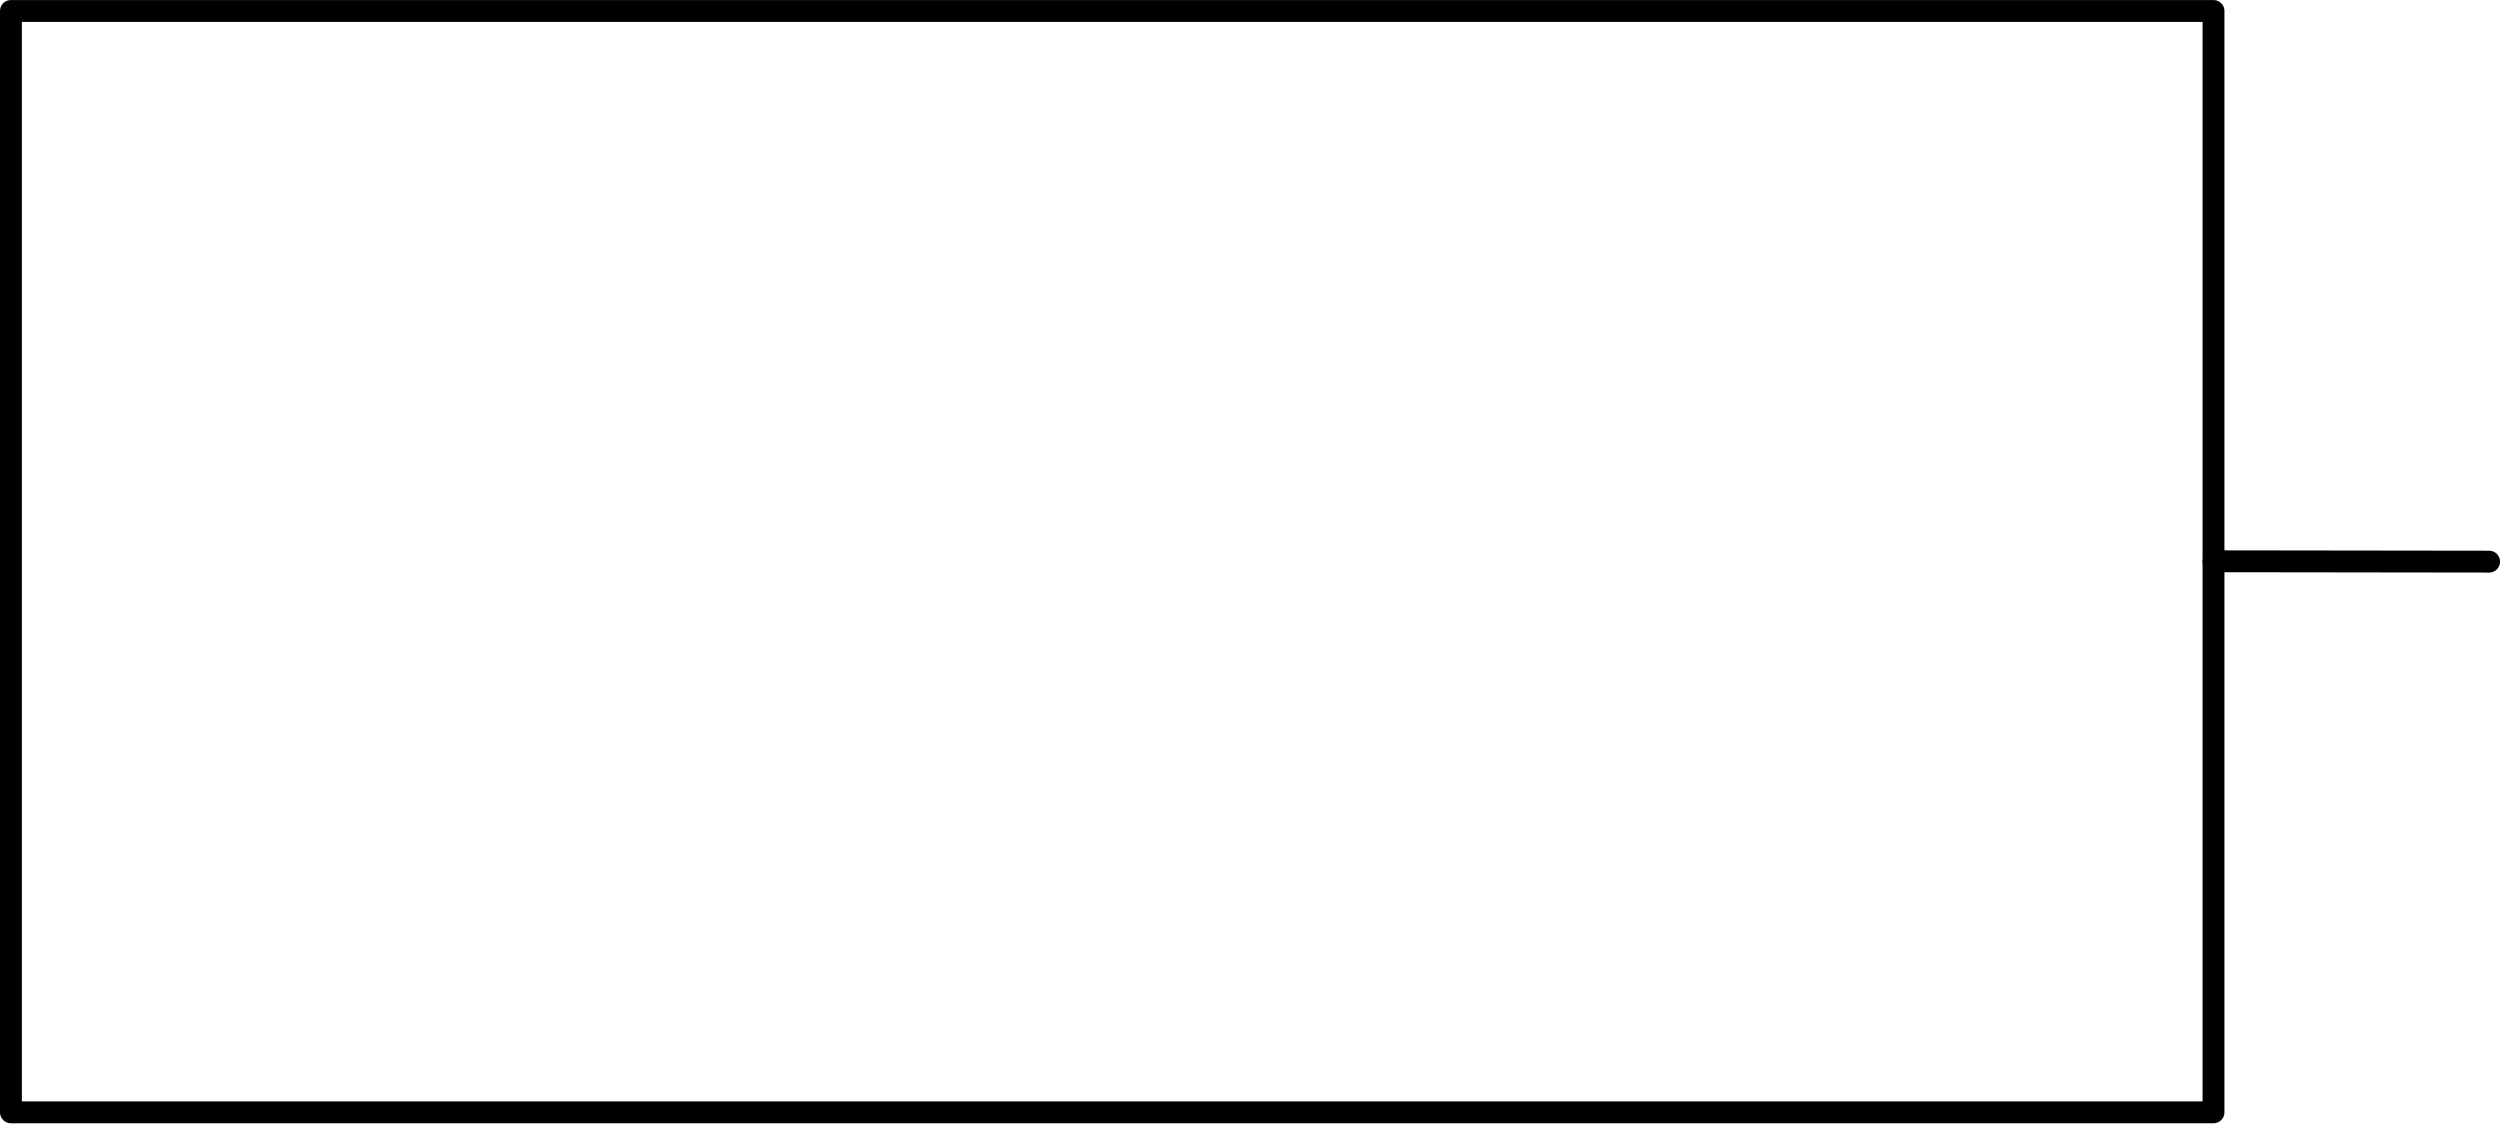
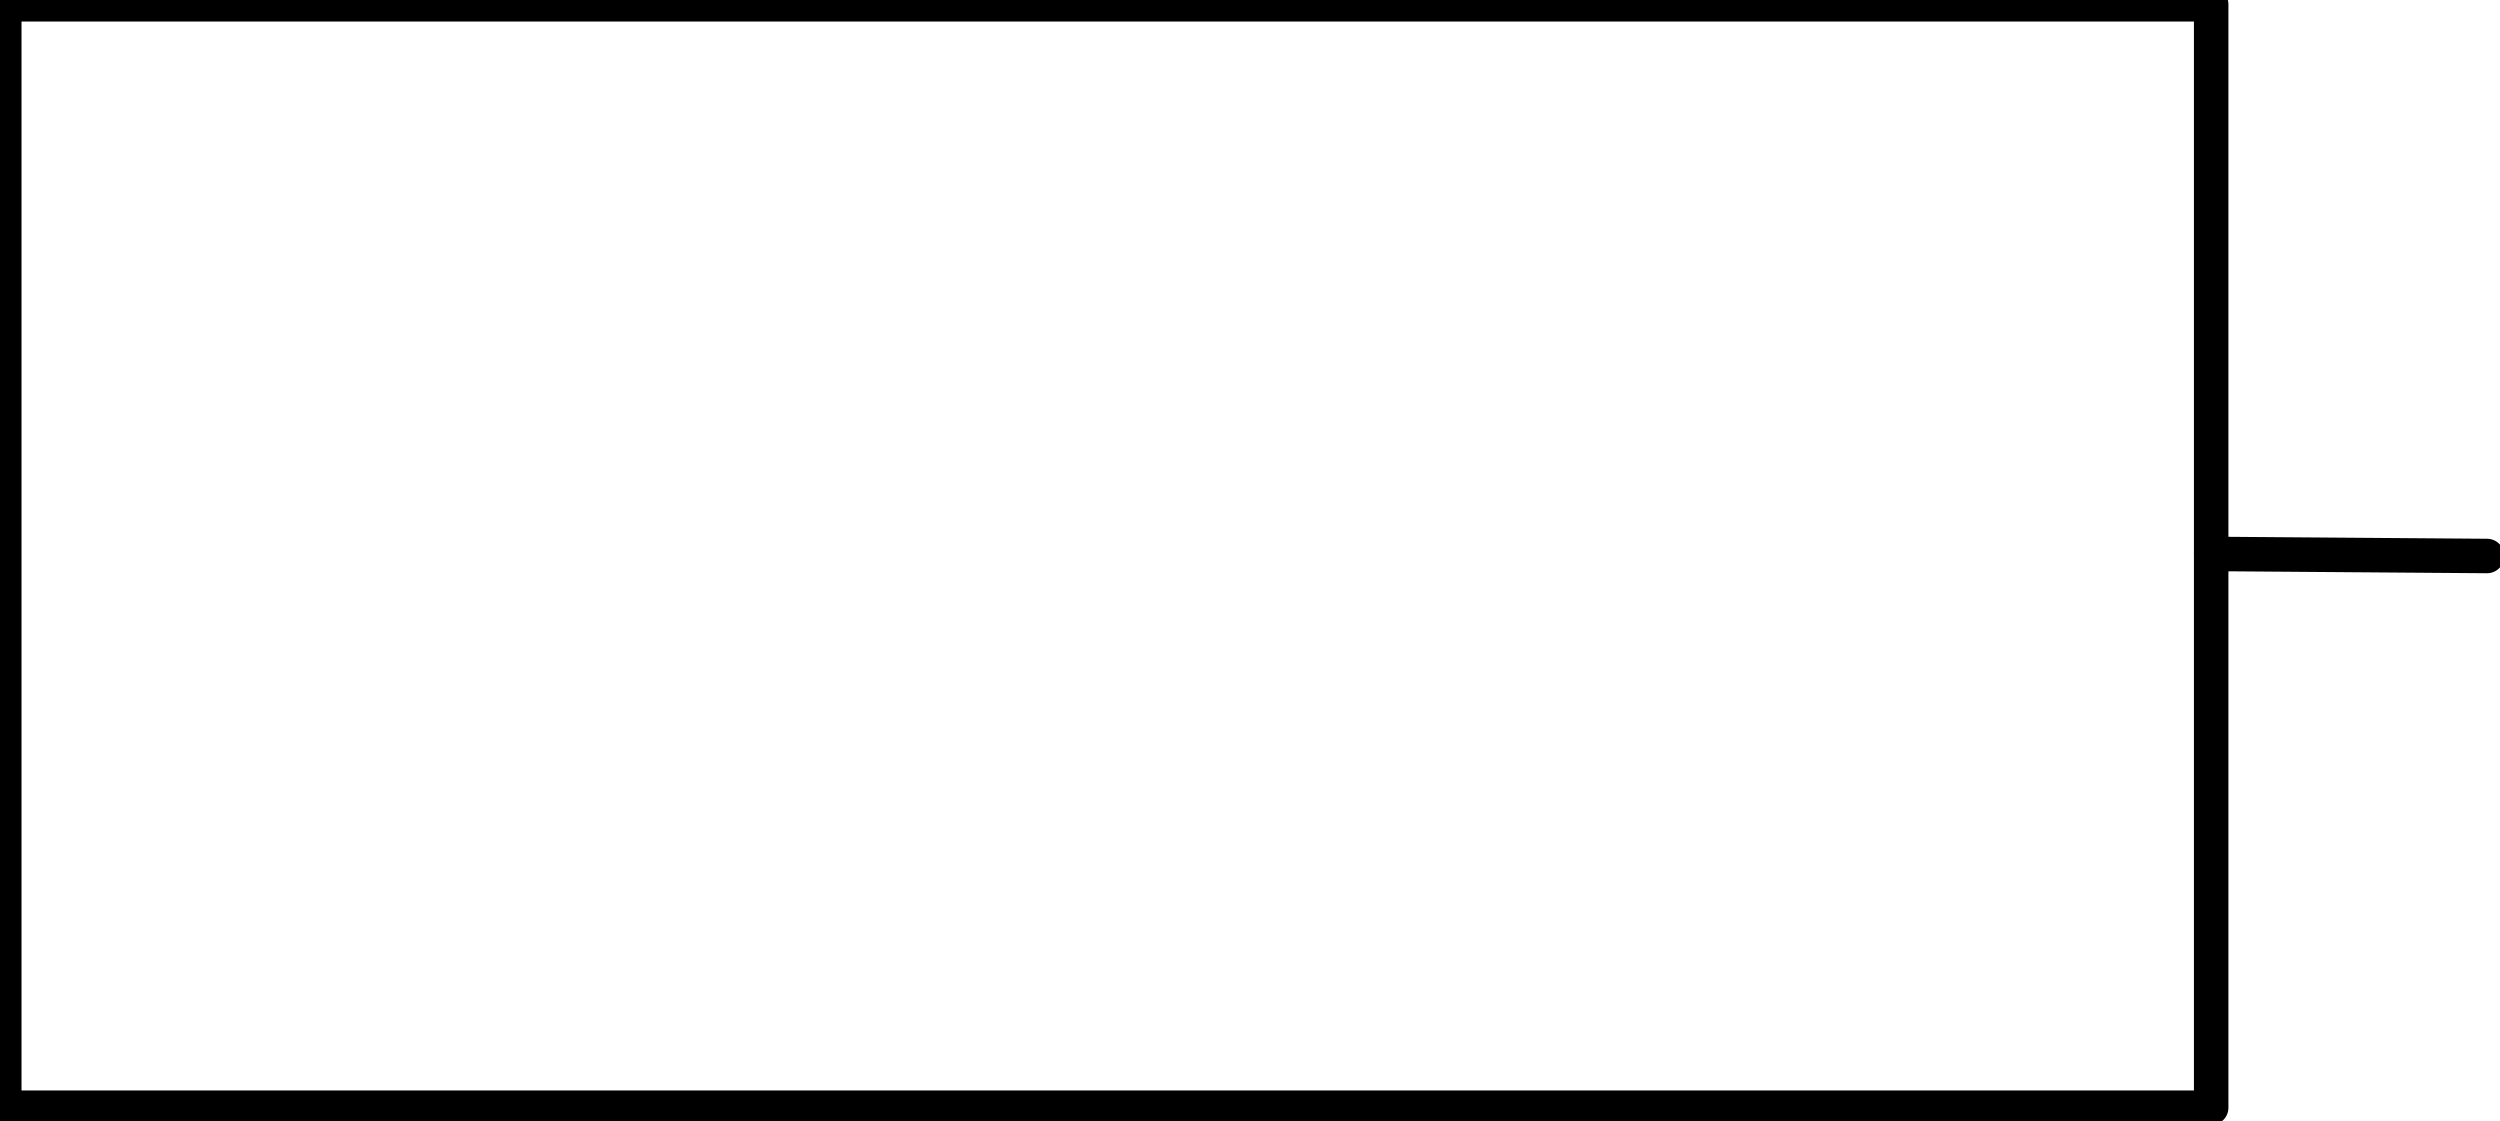
- <svg xmlns="http://www.w3.org/2000/svg" xmlns:ns1="http://schemas.microsoft.com/visio/2003/SVGExtensions/" width="3.572in" height="1.605in" viewBox="0 0 257.211 115.562" xml:space="preserve" color-interpolation-filters="sRGB" class="st3">
-   <ns1:documentProperties ns1:langID="2057" ns1:metric="true" ns1:viewMarkup="false" />
-   <style type="text/css">
- 	
- 		.st1 {stroke:#000000;stroke-linecap:round;stroke-linejoin:round;stroke-width:2.25}
- 		.st2 {fill:none;stroke:#000000;stroke-linecap:round;stroke-linejoin:round;stroke-width:2.25}
- 		.st3 {fill:none;fill-rule:evenodd;font-size:12px;overflow:visible;stroke-linecap:square;stroke-miterlimit:3}
- 	
- 	</style>
-   <g ns1:mID="0" ns1:index="1" ns1:groupContext="foregroundPage">
-     <ns1:pageProperties ns1:drawingScale="0.0393701" ns1:pageScale="0.0393701" ns1:drawingUnits="24" ns1:shadowOffsetX="8.50394" ns1:shadowOffsetY="-8.50394" />
-     <ns1:layer ns1:name="Symbol" ns1:index="0" />
-     <g id="shape1512-1" ns1:mID="1512" ns1:groupContext="shape" ns1:layerMember="0" transform="translate(227.89,-57.8178) rotate(0.0745116)">
-       <ns1:userDefs>
-         <ns1:ud ns1:nameU="SOLSH" ns1:prompt="" ns1:val="VT4({13D0FF3B-CF5B-4a46-98AB-14030248EAEF})" />
-         <ns1:ud ns1:nameU="DWGEntityType" ns1:prompt="" ns1:val="VT4(LINE)" />
-         <ns1:ud ns1:nameU="DWGOriginalColor" ns1:prompt="This shapes Original DWG color." ns1:val="VT4(3)" />
-         <ns1:ud ns1:nameU="DWGOriginalLayer" ns1:prompt="This shapes Original DWG layer." ns1:val="VT4(26-SYM-035-SP)" />
-       </ns1:userDefs>
-       <path d="M0 115.56 L28.35 115.56" class="st1" />
+ <svg xmlns="http://www.w3.org/2000/svg" version="1.1" width="76.723mm" height="34.393mm" viewBox="-0.031 -0.031 18.125 8.125">
+   <defs vector-effect="non-scaling-stroke" />
+   <g>
+     <g id="cell-hGRWdvJ3JQ3cDRBg1F_Y-6" layer="Symbol">
+       <path d="M16 3.985L18 4" fill="none" stroke="rgb(0, 0, 0)" stroke-miterlimit="10" pointer-events="stroke" stroke-width="0.25" stroke-linecap="round" stroke-linejoin="round" />
    </g>
-     <g id="shape1513-4" ns1:mID="1513" ns1:groupContext="shape" ns1:layerMember="0" transform="translate(1.125,-1.125)">
-       <ns1:userDefs>
-         <ns1:ud ns1:nameU="DWGOriginalColor" ns1:prompt="This shapes Original DWG color." ns1:val="VT4(3)" />
-         <ns1:ud ns1:nameU="DWGOriginalLayer" ns1:prompt="This shapes Original DWG layer." ns1:val="VT4(26-SYM-035-SP)" />
-       </ns1:userDefs>
-       <path d="M0 115.56 L226.61 115.56 L226.61 2.25 L0 2.25 L0 115.56 L0 115.56 Z" class="st2" />
+     <g id="cell-hGRWdvJ3JQ3cDRBg1F_Y-3" layer="Symbol">
+       <path fill="none" stroke="rgb(0, 0, 0)" pointer-events="all" d="M0 0L16 0 16 8 0 8z" stroke-width="0.25" stroke-linecap="round" stroke-linejoin="round" />
    </g>
  </g>
</svg>
